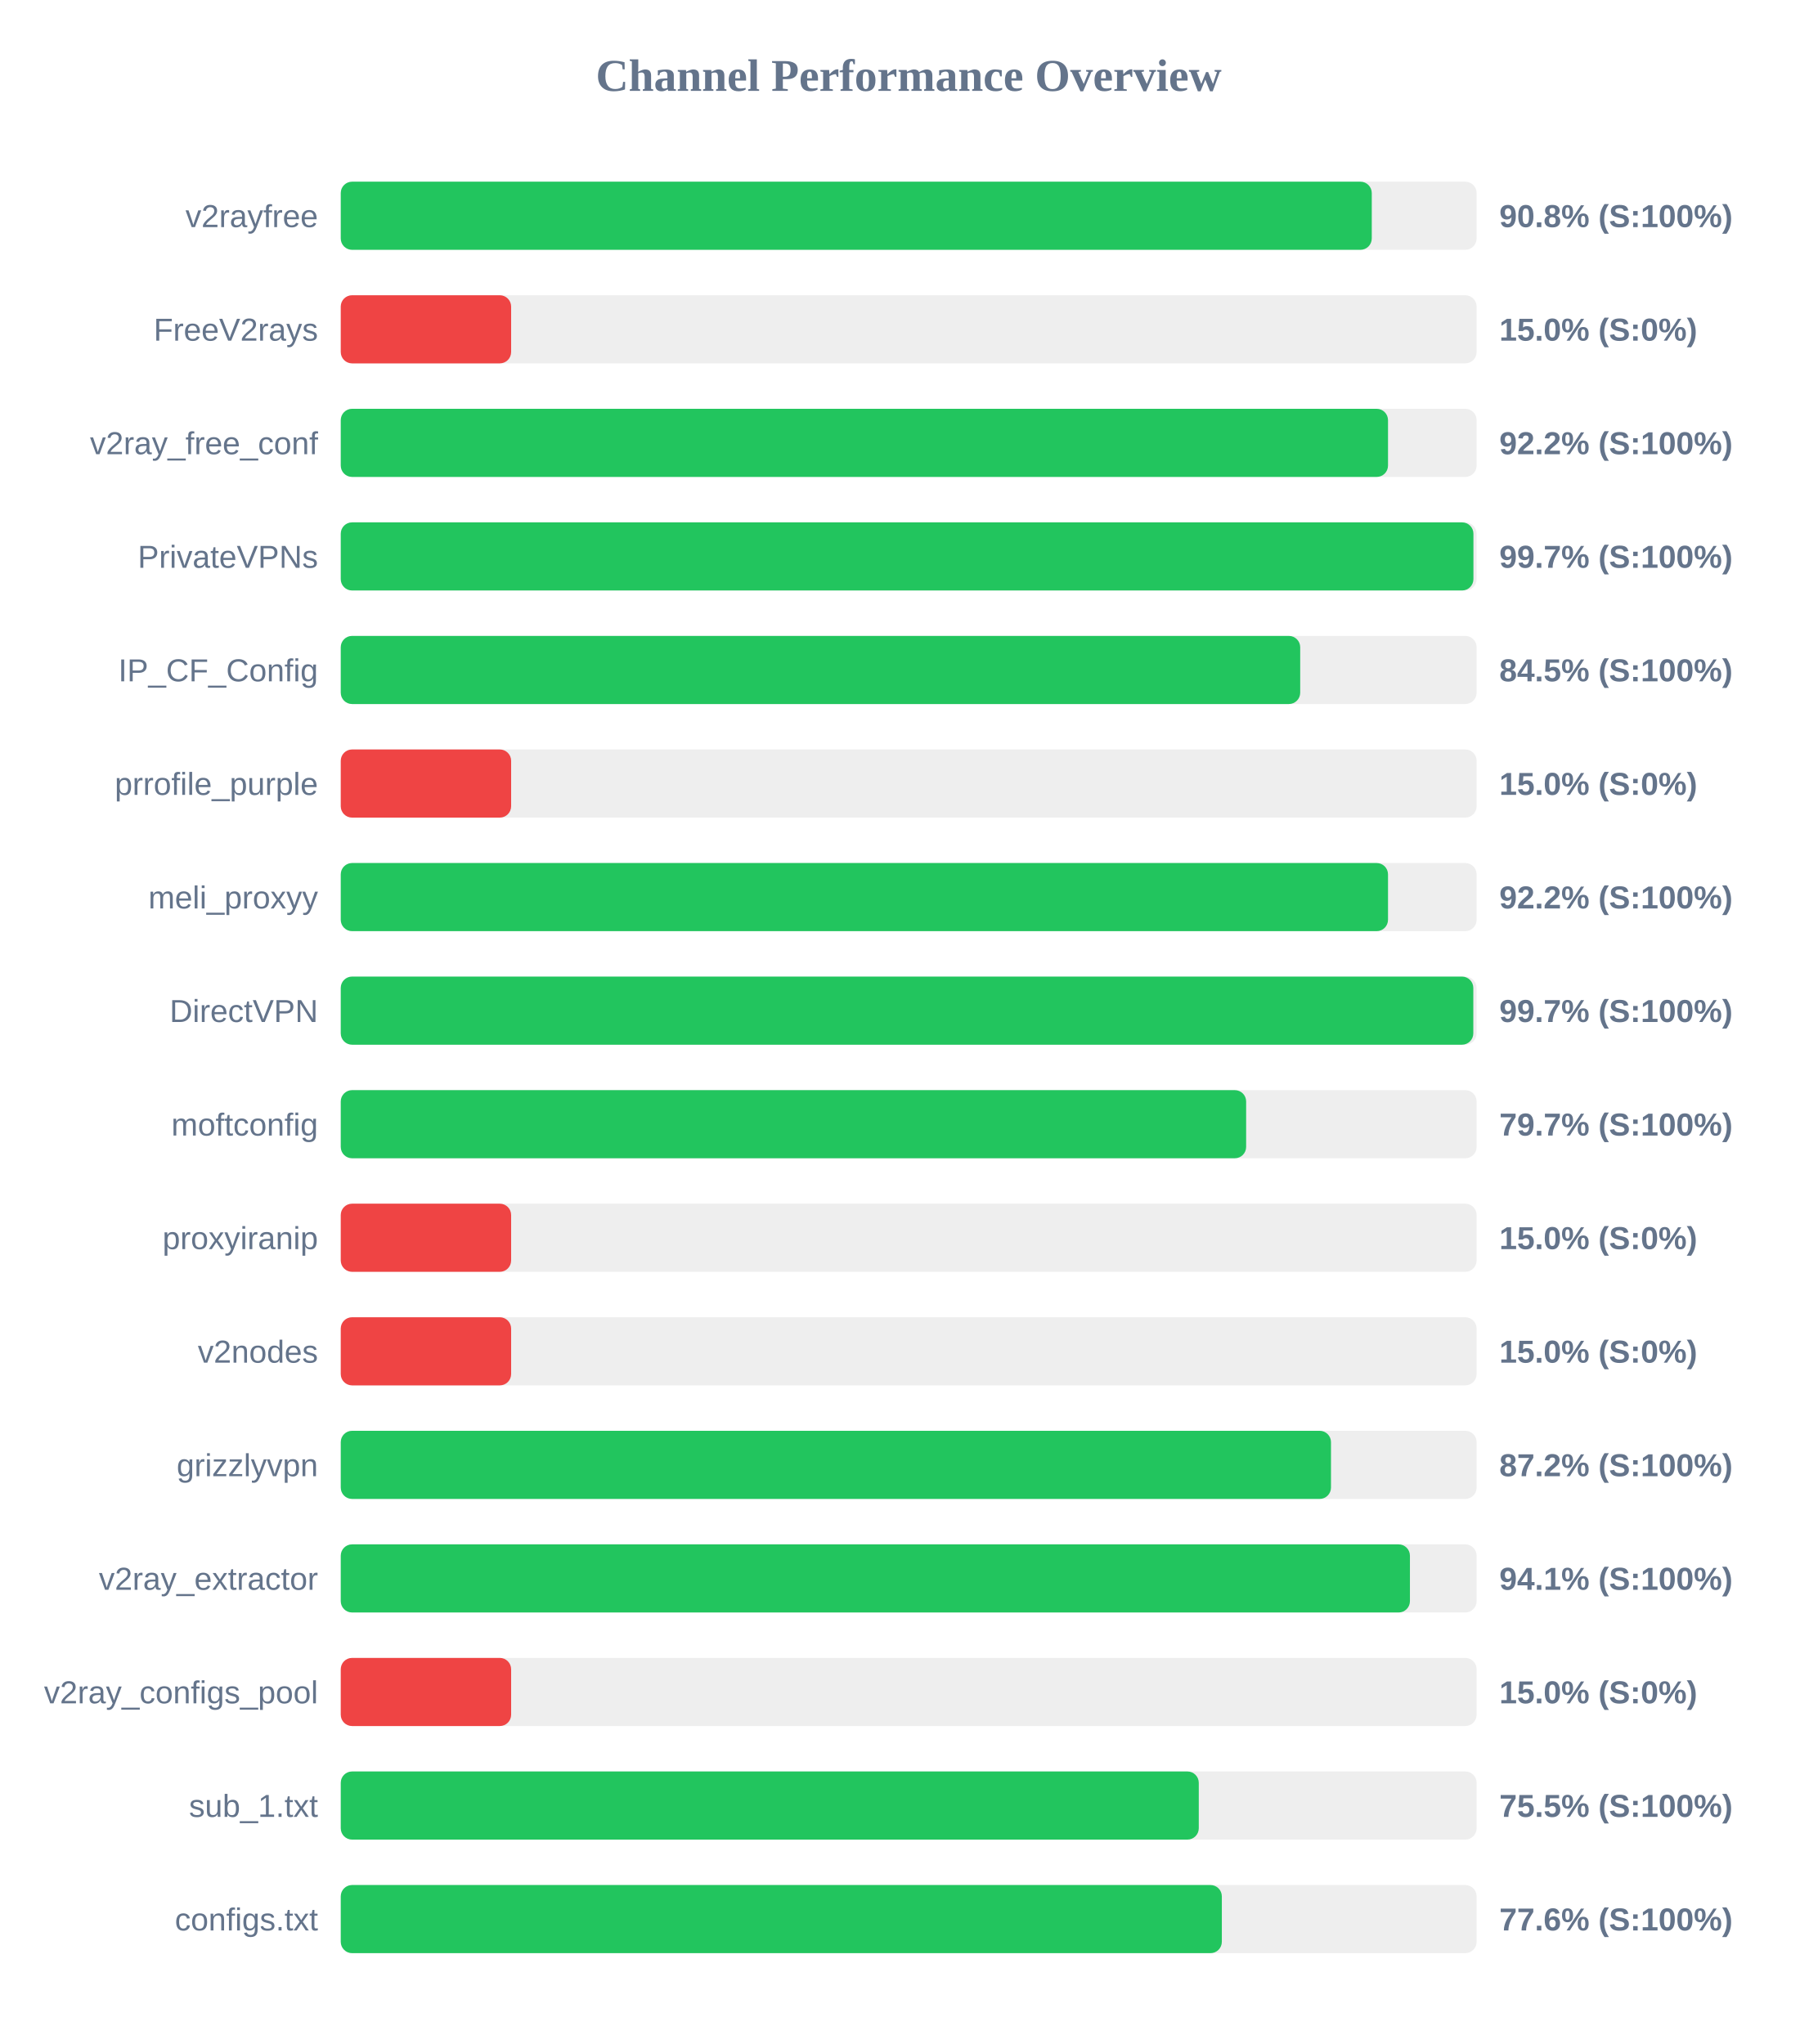
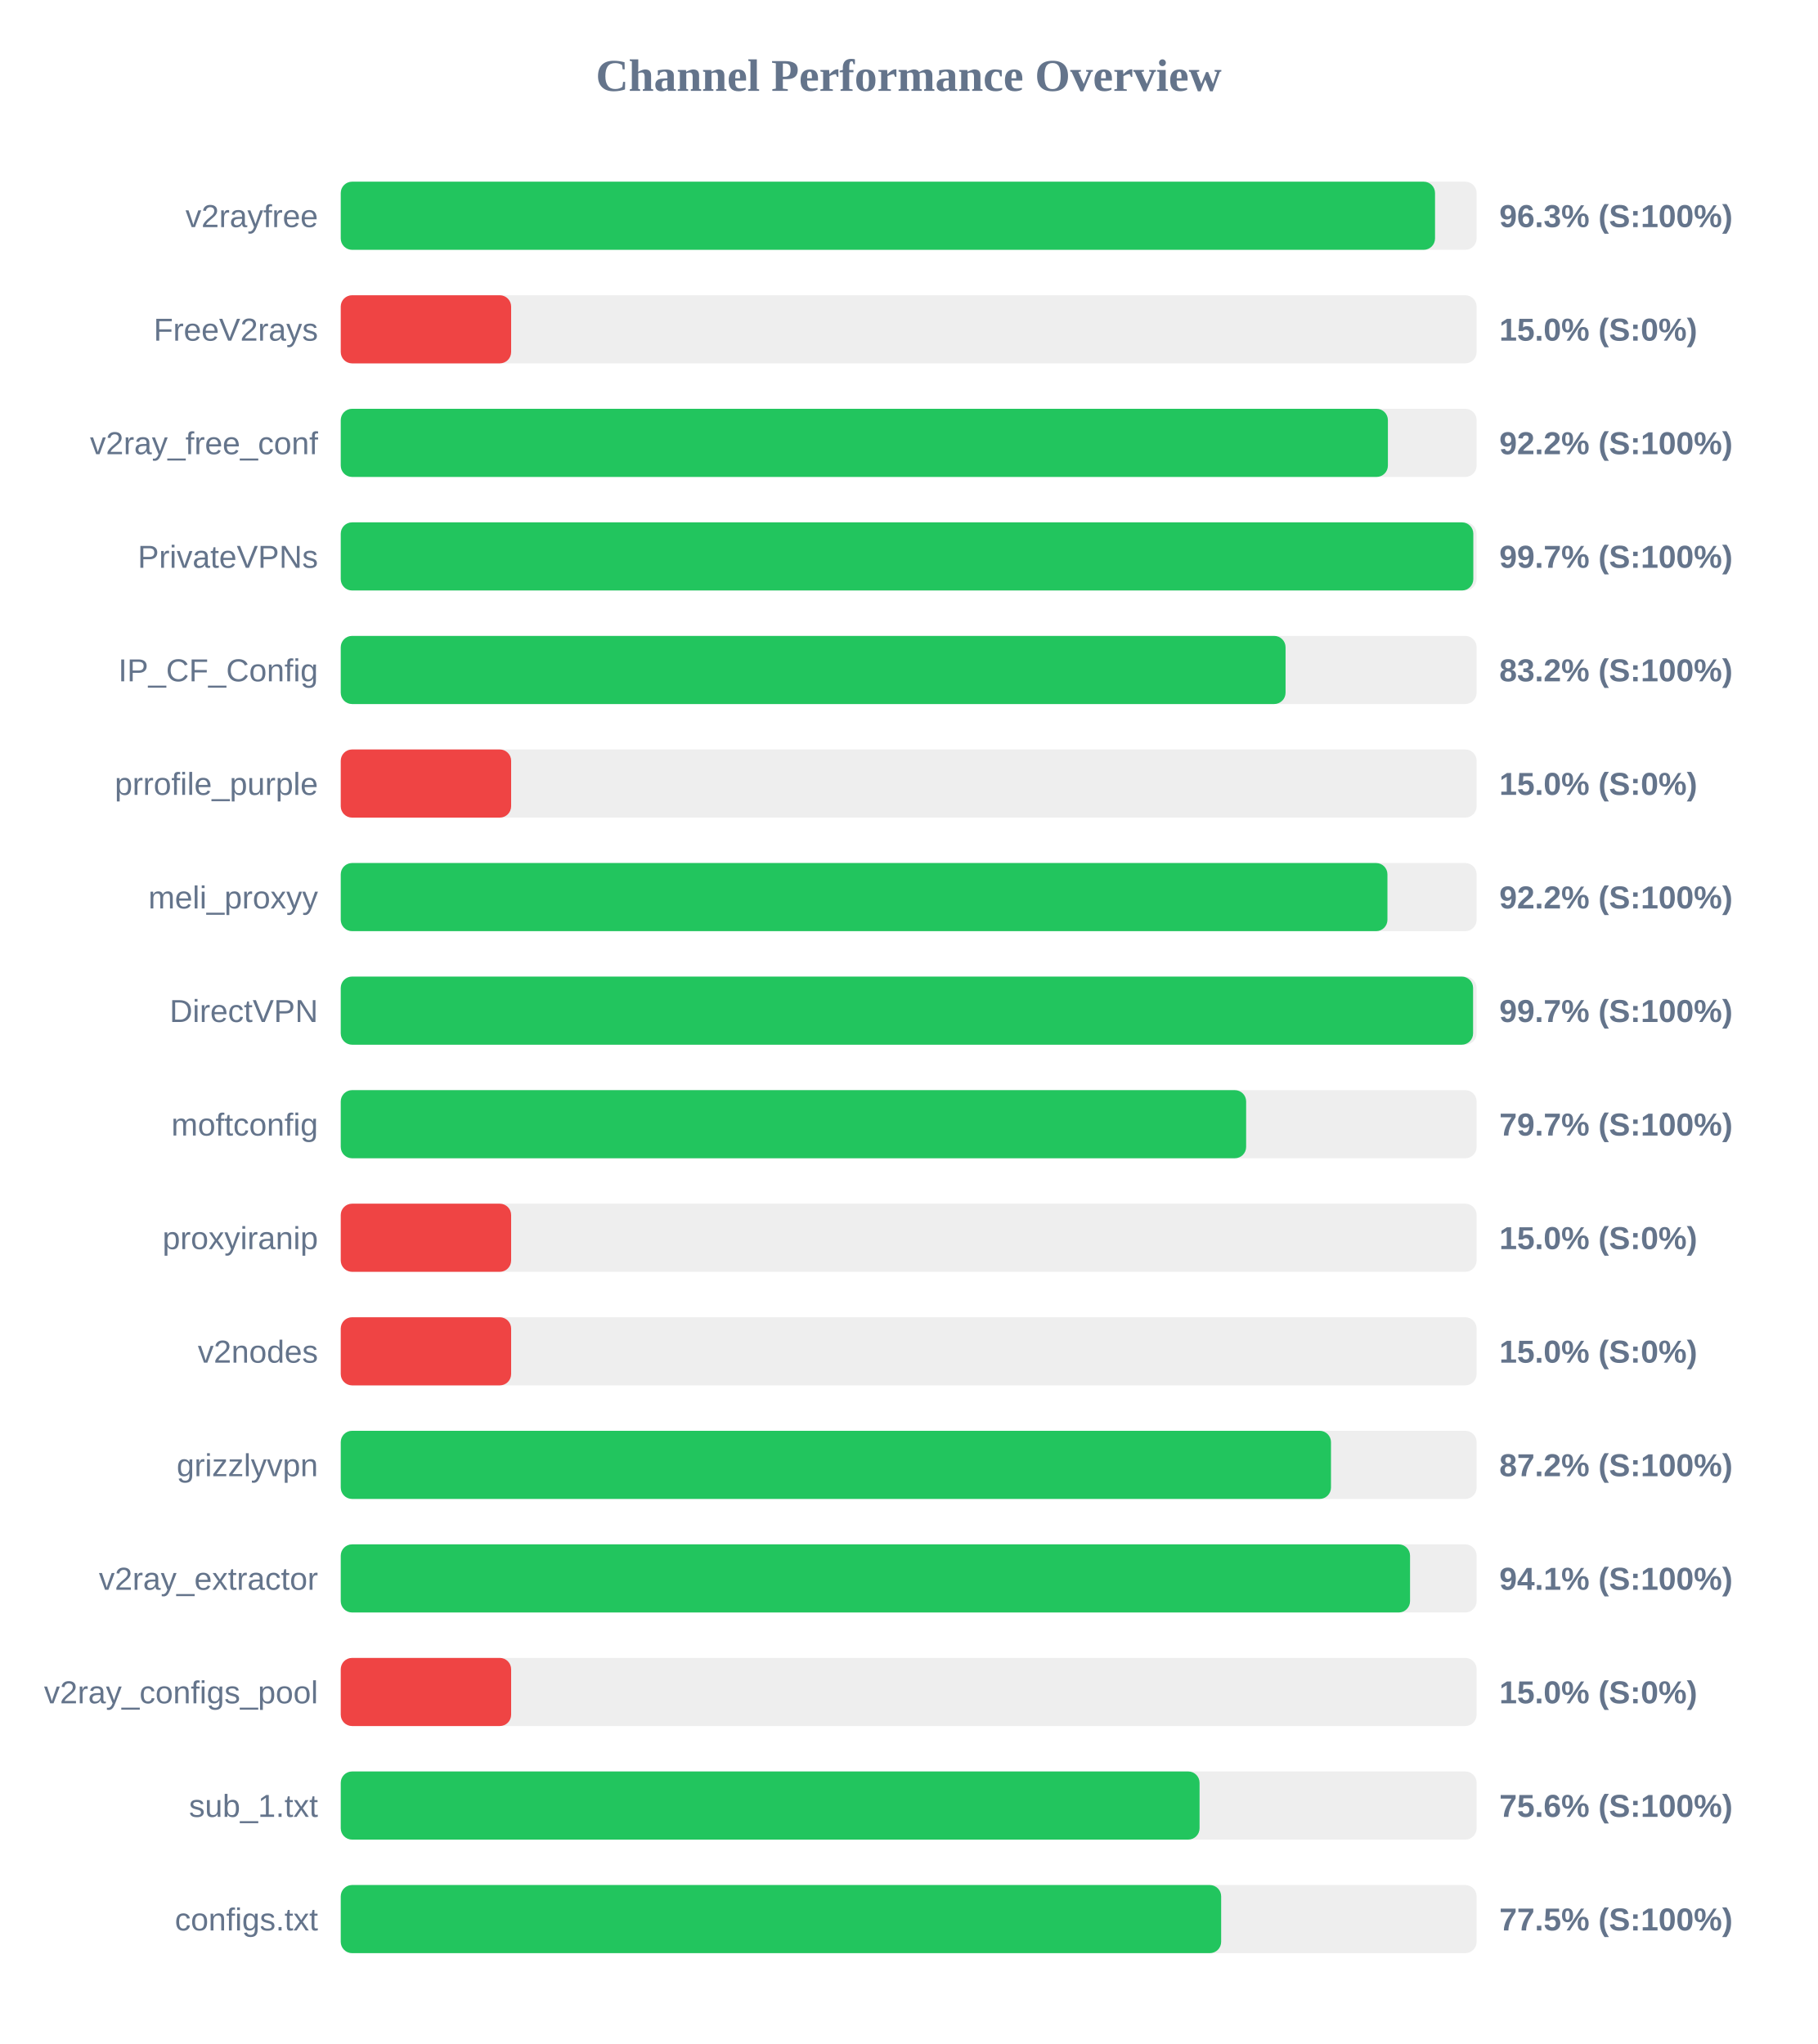
<svg xmlns="http://www.w3.org/2000/svg" width="800" height="900" version="1.1">
  <style>
        .row { font: 14px Arial; fill: #64748b; }
        .score { font: bold 14px Arial; fill: #64748b; }
    </style>
  <text x="400" y="40" text-anchor="middle" font-size="20px" font-weight="bold" fill="#64748b">Channel Performance Overview</text>
  <rect x="150" y="80" width="500" height="30" fill="#eee" rx="5" />
-   <rect x="150" y="80" width="453.85" height="30" fill="#22c55e" rx="5" />
+   <rect x="150" y="80" width="481.7" height="30" fill="#22c55e" rx="5" />
  <text x="140" y="100" text-anchor="end" class="row">v2rayfree</text>
-   <text x="660" y="100" text-anchor="start" class="score">90.8% (S:100%)</text>
+   <text x="660" y="100" text-anchor="start" class="score">96.3% (S:100%)</text>
  <rect x="150" y="130" width="500" height="30" fill="#eee" rx="5" />
  <rect x="150" y="130" width="75.0" height="30" fill="#ef4444" rx="5" />
  <text x="140" y="150" text-anchor="end" class="row">FreeV2rays</text>
  <text x="660" y="150" text-anchor="start" class="score">15.0% (S:0%)</text>
  <rect x="150" y="180" width="500" height="30" fill="#eee" rx="5" />
-   <rect x="150" y="180" width="461.0" height="30" fill="#22c55e" rx="5" />
+   <rect x="150" y="180" width="460.95" height="30" fill="#22c55e" rx="5" />
  <text x="140" y="200" text-anchor="end" class="row">v2ray_free_conf</text>
  <text x="660" y="200" text-anchor="start" class="score">92.2% (S:100%)</text>
  <rect x="150" y="230" width="500" height="30" fill="#eee" rx="5" />
-   <rect x="150" y="230" width="498.6" height="30" fill="#22c55e" rx="5" />
+   <rect x="150" y="230" width="498.55" height="30" fill="#22c55e" rx="5" />
  <text x="140" y="250" text-anchor="end" class="row">PrivateVPNs</text>
  <text x="660" y="250" text-anchor="start" class="score">99.7% (S:100%)</text>
  <rect x="150" y="280" width="500" height="30" fill="#eee" rx="5" />
-   <rect x="150" y="280" width="422.35" height="30" fill="#22c55e" rx="5" />
+   <rect x="150" y="280" width="415.9" height="30" fill="#22c55e" rx="5" />
  <text x="140" y="300" text-anchor="end" class="row">IP_CF_Config</text>
-   <text x="660" y="300" text-anchor="start" class="score">84.5% (S:100%)</text>
+   <text x="660" y="300" text-anchor="start" class="score">83.2% (S:100%)</text>
  <rect x="150" y="330" width="500" height="30" fill="#eee" rx="5" />
  <rect x="150" y="330" width="75.0" height="30" fill="#ef4444" rx="5" />
  <text x="140" y="350" text-anchor="end" class="row">prrofile_purple</text>
  <text x="660" y="350" text-anchor="start" class="score">15.0% (S:0%)</text>
  <rect x="150" y="380" width="500" height="30" fill="#eee" rx="5" />
-   <rect x="150" y="380" width="461.0" height="30" fill="#22c55e" rx="5" />
+   <rect x="150" y="380" width="460.75" height="30" fill="#22c55e" rx="5" />
  <text x="140" y="400" text-anchor="end" class="row">meli_proxyy</text>
  <text x="660" y="400" text-anchor="start" class="score">92.2% (S:100%)</text>
  <rect x="150" y="430" width="500" height="30" fill="#eee" rx="5" />
-   <rect x="150" y="430" width="498.55" height="30" fill="#22c55e" rx="5" />
+   <rect x="150" y="430" width="498.45" height="30" fill="#22c55e" rx="5" />
  <text x="140" y="450" text-anchor="end" class="row">DirectVPN</text>
  <text x="660" y="450" text-anchor="start" class="score">99.7% (S:100%)</text>
  <rect x="150" y="480" width="500" height="30" fill="#eee" rx="5" />
  <rect x="150" y="480" width="398.55" height="30" fill="#22c55e" rx="5" />
  <text x="140" y="500" text-anchor="end" class="row">moftconfig</text>
  <text x="660" y="500" text-anchor="start" class="score">79.7% (S:100%)</text>
  <rect x="150" y="530" width="500" height="30" fill="#eee" rx="5" />
  <rect x="150" y="530" width="75.0" height="30" fill="#ef4444" rx="5" />
  <text x="140" y="550" text-anchor="end" class="row">proxyiranip</text>
  <text x="660" y="550" text-anchor="start" class="score">15.0% (S:0%)</text>
  <rect x="150" y="580" width="500" height="30" fill="#eee" rx="5" />
  <rect x="150" y="580" width="75.0" height="30" fill="#ef4444" rx="5" />
  <text x="140" y="600" text-anchor="end" class="row">v2nodes</text>
  <text x="660" y="600" text-anchor="start" class="score">15.0% (S:0%)</text>
  <rect x="150" y="630" width="500" height="30" fill="#eee" rx="5" />
  <rect x="150" y="630" width="435.9" height="30" fill="#22c55e" rx="5" />
  <text x="140" y="650" text-anchor="end" class="row">grizzlyvpn</text>
  <text x="660" y="650" text-anchor="start" class="score">87.2% (S:100%)</text>
  <rect x="150" y="680" width="500" height="30" fill="#eee" rx="5" />
-   <rect x="150" y="680" width="470.65" height="30" fill="#22c55e" rx="5" />
+   <rect x="150" y="680" width="470.7" height="30" fill="#22c55e" rx="5" />
  <text x="140" y="700" text-anchor="end" class="row">v2ray_extractor</text>
  <text x="660" y="700" text-anchor="start" class="score">94.1% (S:100%)</text>
  <rect x="150" y="730" width="500" height="30" fill="#eee" rx="5" />
  <rect x="150" y="730" width="75.0" height="30" fill="#ef4444" rx="5" />
  <text x="140" y="750" text-anchor="end" class="row">v2ray_configs_pool</text>
  <text x="660" y="750" text-anchor="start" class="score">15.0% (S:0%)</text>
  <rect x="150" y="780" width="500" height="30" fill="#eee" rx="5" />
-   <rect x="150" y="780" width="377.7" height="30" fill="#22c55e" rx="5" />
+   <rect x="150" y="780" width="378.05" height="30" fill="#22c55e" rx="5" />
  <text x="140" y="800" text-anchor="end" class="row">sub_1.txt</text>
-   <text x="660" y="800" text-anchor="start" class="score">75.5% (S:100%)</text>
+   <text x="660" y="800" text-anchor="start" class="score">75.6% (S:100%)</text>
  <rect x="150" y="830" width="500" height="30" fill="#eee" rx="5" />
-   <rect x="150" y="830" width="387.85" height="30" fill="#22c55e" rx="5" />
+   <rect x="150" y="830" width="387.55" height="30" fill="#22c55e" rx="5" />
  <text x="140" y="850" text-anchor="end" class="row">configs.txt</text>
-   <text x="660" y="850" text-anchor="start" class="score">77.6% (S:100%)</text>
+   <text x="660" y="850" text-anchor="start" class="score">77.5% (S:100%)</text>
</svg>
